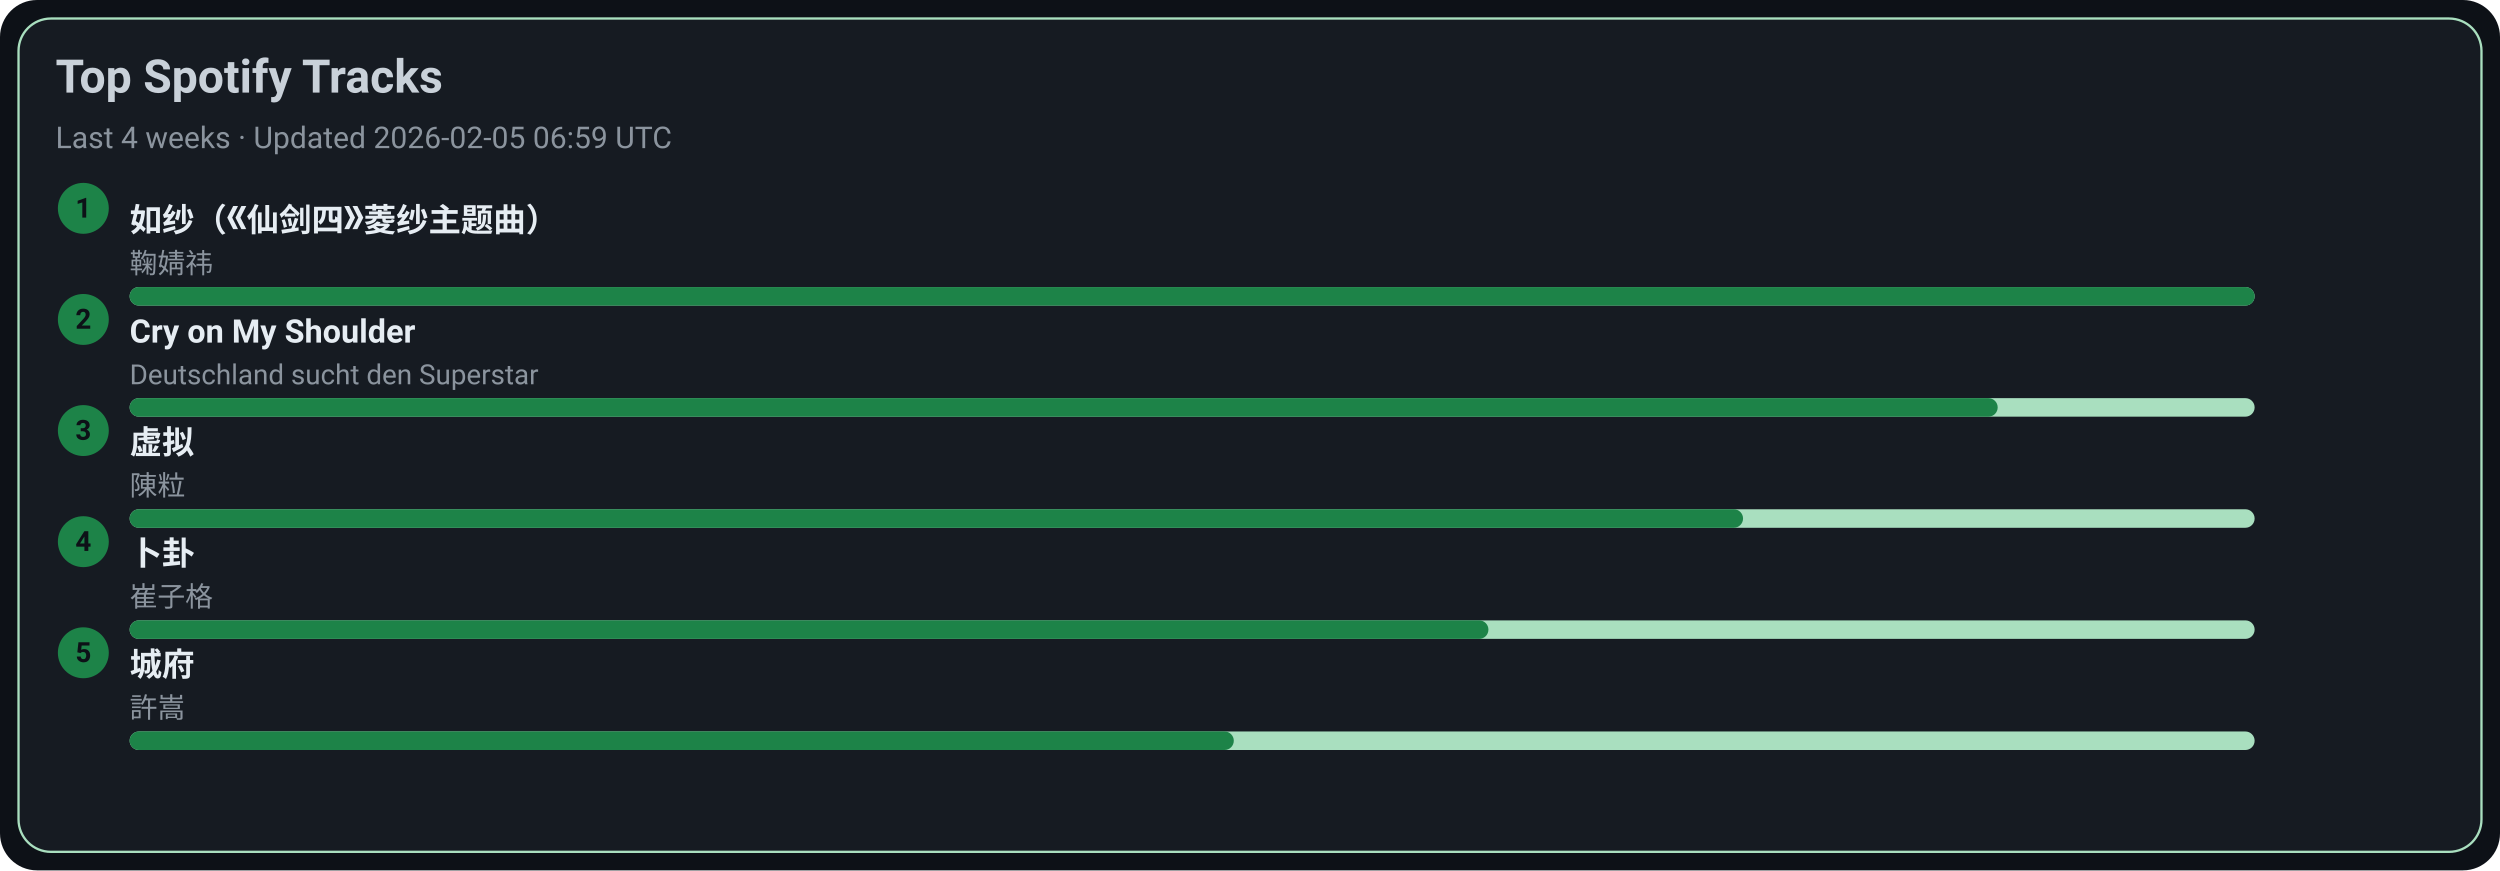
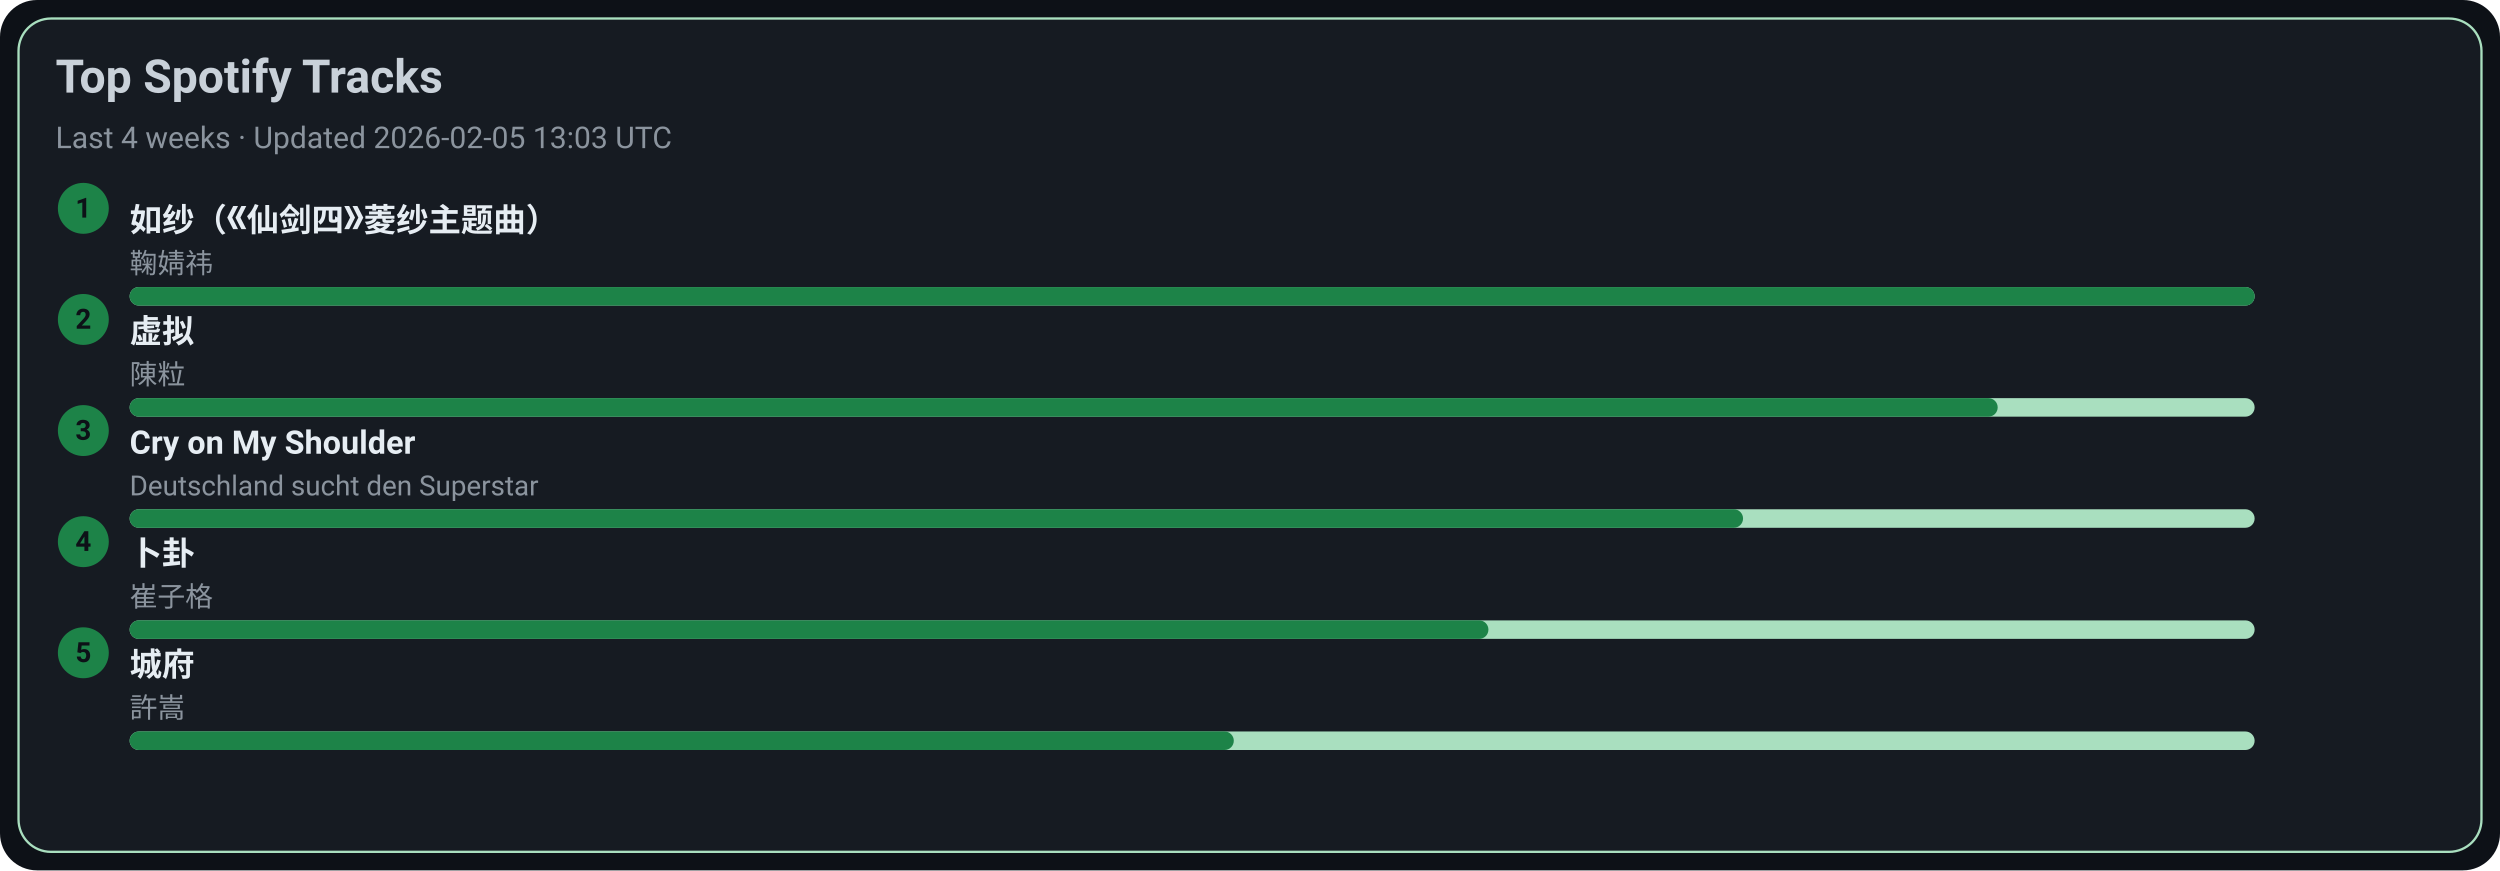
<svg xmlns="http://www.w3.org/2000/svg" width="1080" height="376" viewBox="0 0 1080 376">
  <style>text{font-family:-apple-system,BlinkMacSystemFont,Segoe UI,Roboto,Ubuntu,Helvetica Neue,Arial,Noto Sans,sans-serif}</style>
  <rect width="1080" height="376" rx="16" fill="#0d1117" />
  <rect x="8" y="8" width="1064" height="360" rx="14" fill="#161b22" stroke="#A9DFBF" />
  <text x="24" y="40" font-size="20" fill="#c9d1d9" font-weight="600">Top Spotify Tracks</text>
-   <text x="24" y="64" font-size="13" fill="#8b949e">Last 4 weeks · Updated 2026-02-05 06:59 UTC</text>
+   <text x="24" y="64" font-size="13" fill="#8b949e">Last 4 weeks · Updated 2026-02-05 13:03 UTC</text>
  <circle cx="36" cy="90" r="11" fill="#1D8348" />
  <text x="36" y="94" text-anchor="middle" font-size="12" fill="#0d1117" font-weight="700">1</text>
  <a href="https://open.spotify.com/track/69FUNgvEVkNbHq43lgvdme" target="_blank" rel="noopener noreferrer">
    <text x="56" y="100" font-size="14" fill="#e6edf3" font-weight="600">如纱（《仙剑四》菱纱主题曲）</text>
  </a>
  <text x="56" y="118" font-size="12" fill="#8b949e">鞠婧祎</text>
  <rect x="56" y="124" width="918" height="8" rx="4" fill="#A9DFBF" />
  <rect x="56" y="124" width="918" height="8" rx="4" fill="#1D8348" />
  <circle cx="36" cy="138" r="11" fill="#1D8348" />
  <text x="36" y="142" text-anchor="middle" font-size="12" fill="#0d1117" font-weight="700">2</text>
-   <a href="https://open.spotify.com/track/6usmG2MoD0C0Lc2pNgCVWV" target="_blank" rel="noopener noreferrer">
-     <text x="56" y="148" font-size="14" fill="#e6edf3" font-weight="600">Cry on My Shoulder</text>
+   <a href="https://open.spotify.com/track/5l9sg05BhpfsdLfRvjGsAf" target="_blank" rel="noopener noreferrer">
+     <text x="56" y="148" font-size="14" fill="#e6edf3" font-weight="600">虚拟</text>
  </a>
-   <text x="56" y="166" font-size="12" fill="#8b949e">Deutschland sucht den Superstar</text>
+   <text x="56" y="166" font-size="12" fill="#8b949e">陳粒</text>
  <rect x="56" y="172" width="918" height="8" rx="4" fill="#A9DFBF" />
  <rect x="56" y="172" width="807" height="8" rx="4" fill="#1D8348" />
  <circle cx="36" cy="186" r="11" fill="#1D8348" />
  <text x="36" y="190" text-anchor="middle" font-size="12" fill="#0d1117" font-weight="700">3</text>
-   <a href="https://open.spotify.com/track/5l9sg05BhpfsdLfRvjGsAf" target="_blank" rel="noopener noreferrer">
-     <text x="56" y="196" font-size="14" fill="#e6edf3" font-weight="600">虚拟</text>
+   <a href="https://open.spotify.com/track/6usmG2MoD0C0Lc2pNgCVWV" target="_blank" rel="noopener noreferrer">
+     <text x="56" y="196" font-size="14" fill="#e6edf3" font-weight="600">Cry on My Shoulder</text>
  </a>
-   <text x="56" y="214" font-size="12" fill="#8b949e">陳粒</text>
+   <text x="56" y="214" font-size="12" fill="#8b949e">Deutschland sucht den Superstar</text>
  <rect x="56" y="220" width="918" height="8" rx="4" fill="#A9DFBF" />
  <rect x="56" y="220" width="697" height="8" rx="4" fill="#1D8348" />
  <circle cx="36" cy="234" r="11" fill="#1D8348" />
  <text x="36" y="238" text-anchor="middle" font-size="12" fill="#0d1117" font-weight="700">4</text>
  <a href="https://open.spotify.com/track/4ToeYifpQaikbYa7krOD6s" target="_blank" rel="noopener noreferrer">
    <text x="56" y="244" font-size="14" fill="#e6edf3" font-weight="600">卜卦</text>
  </a>
  <text x="56" y="262" font-size="12" fill="#8b949e">崔子格</text>
  <rect x="56" y="268" width="918" height="8" rx="4" fill="#A9DFBF" />
  <rect x="56" y="268" width="587" height="8" rx="4" fill="#1D8348" />
  <circle cx="36" cy="282" r="11" fill="#1D8348" />
  <text x="36" y="286" text-anchor="middle" font-size="12" fill="#0d1117" font-weight="700">5</text>
  <a href="https://open.spotify.com/track/4AmlSf7hye0QVpnHCcEoEw" target="_blank" rel="noopener noreferrer">
    <text x="56" y="292" font-size="14" fill="#e6edf3" font-weight="600">城府</text>
  </a>
  <text x="56" y="310" font-size="12" fill="#8b949e">許嵩</text>
  <rect x="56" y="316" width="918" height="8" rx="4" fill="#A9DFBF" />
  <rect x="56" y="316" width="477" height="8" rx="4" fill="#1D8348" />
</svg>
